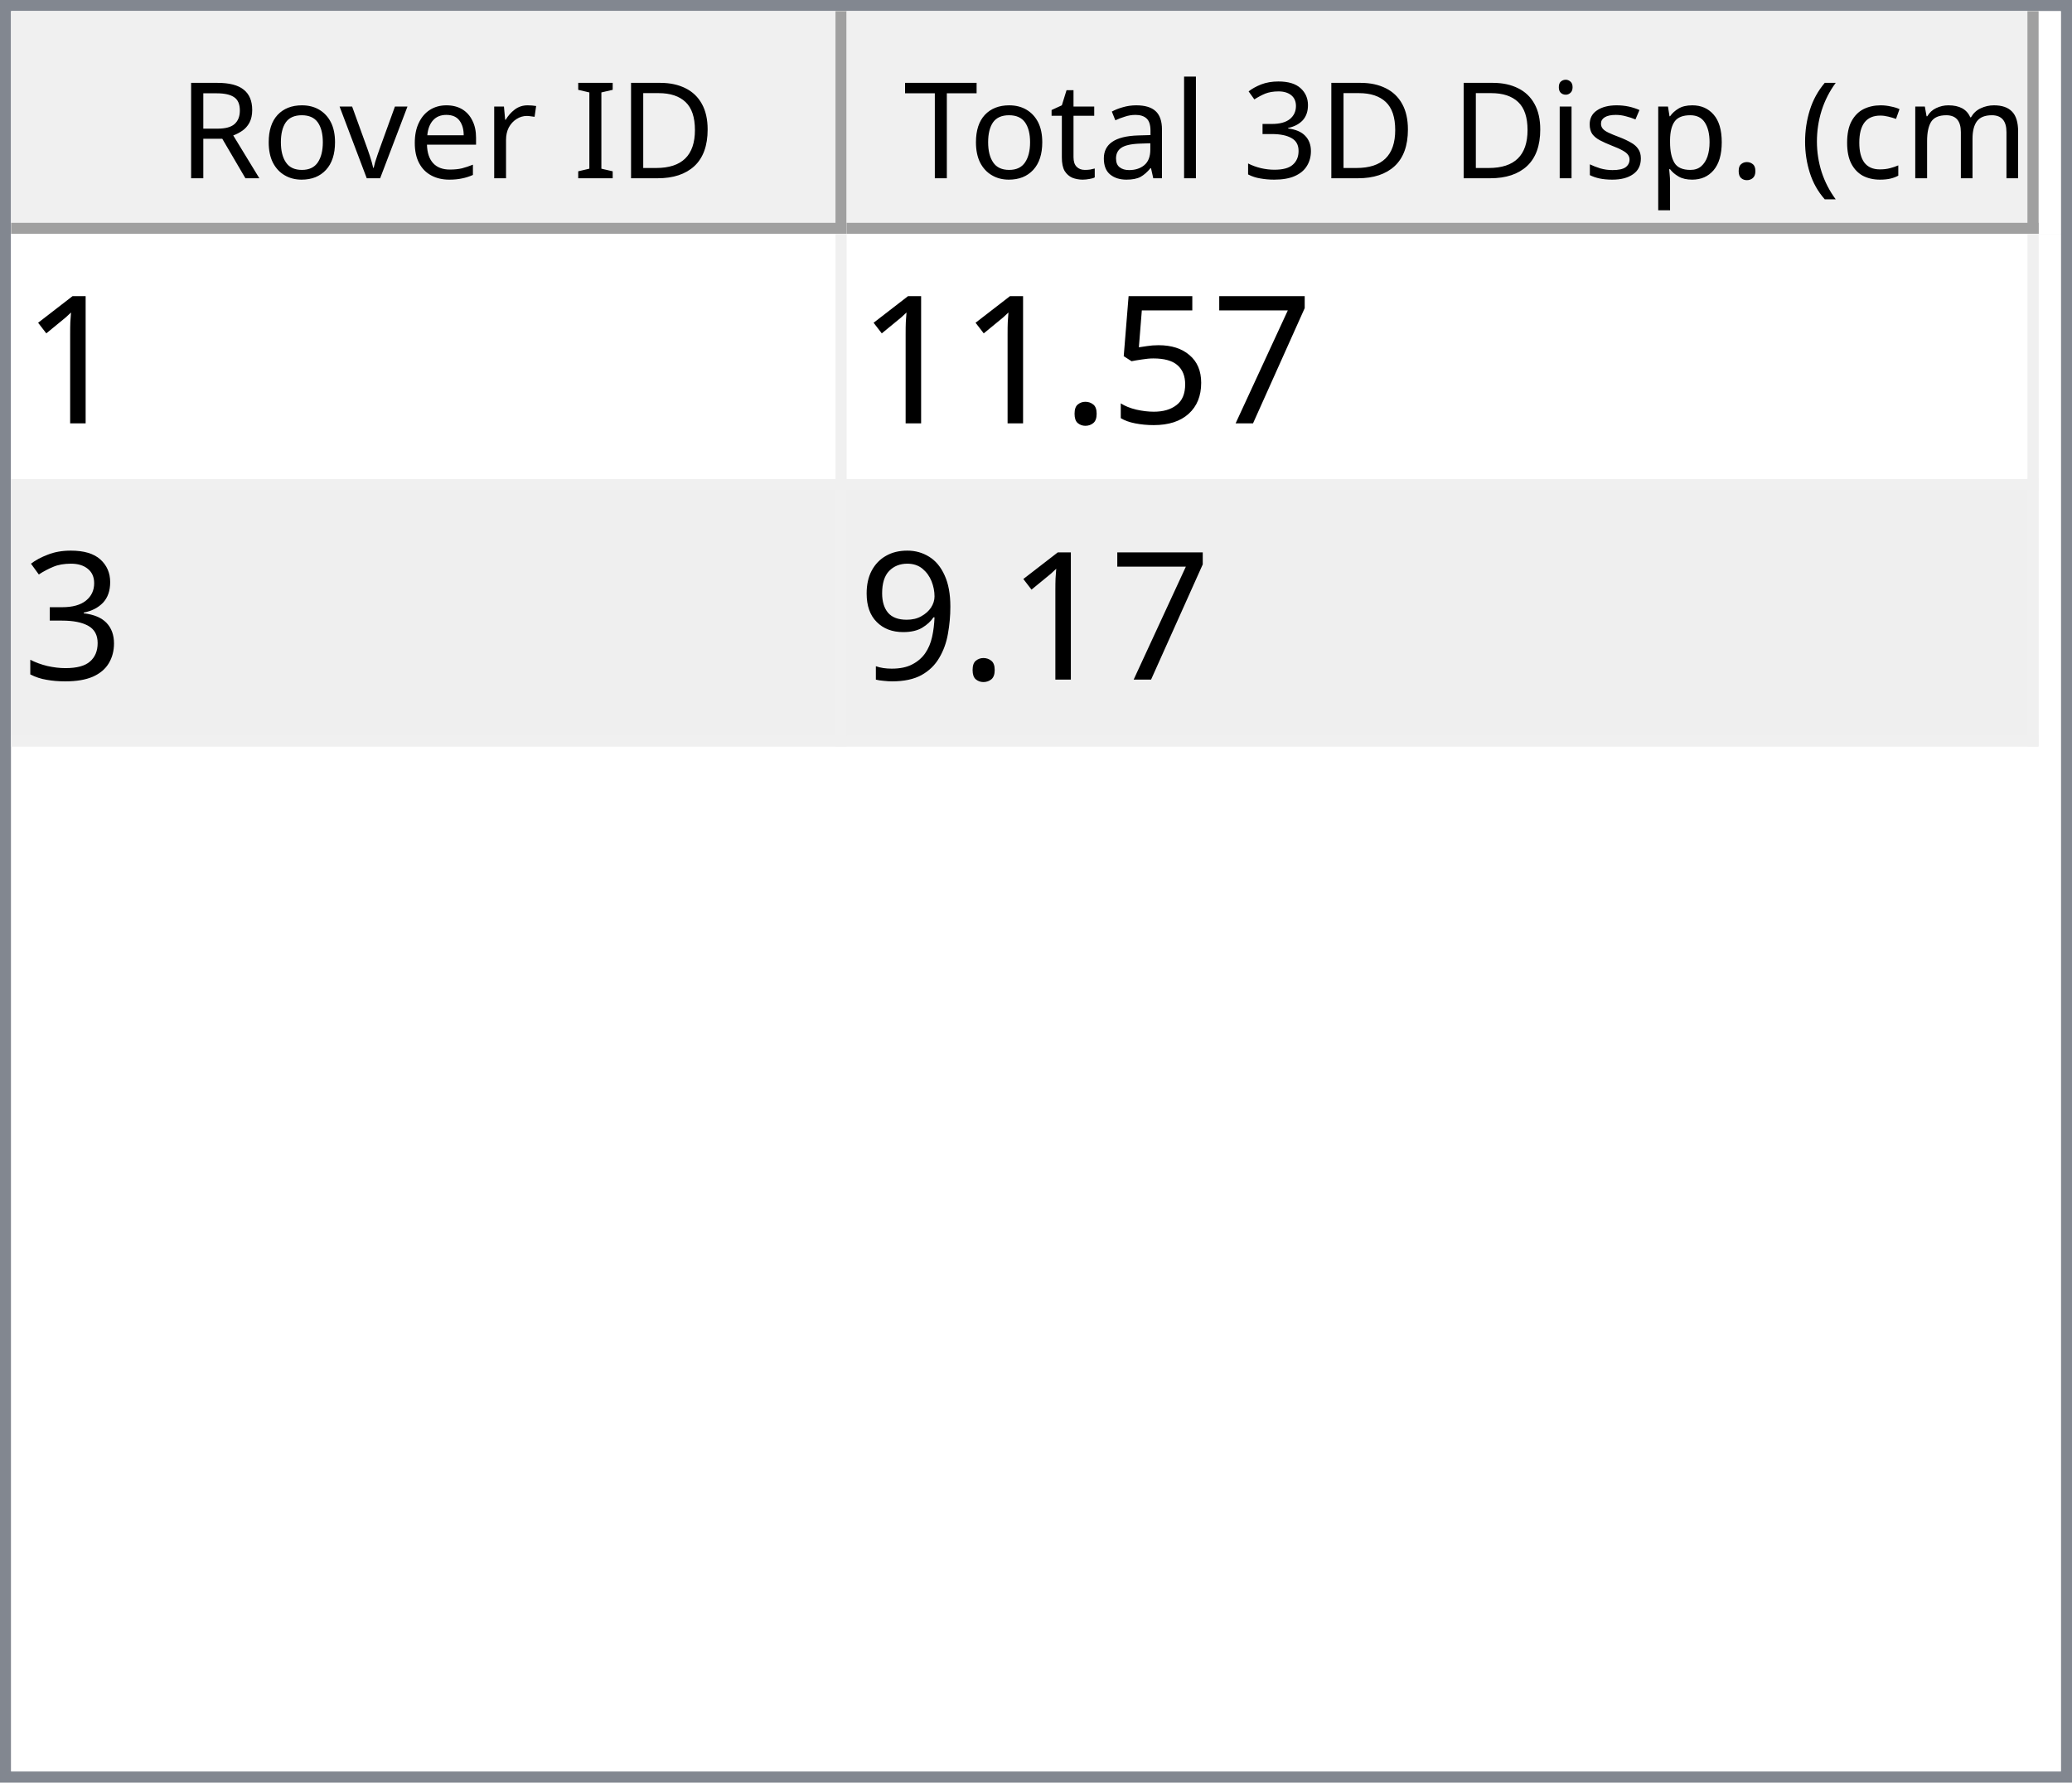
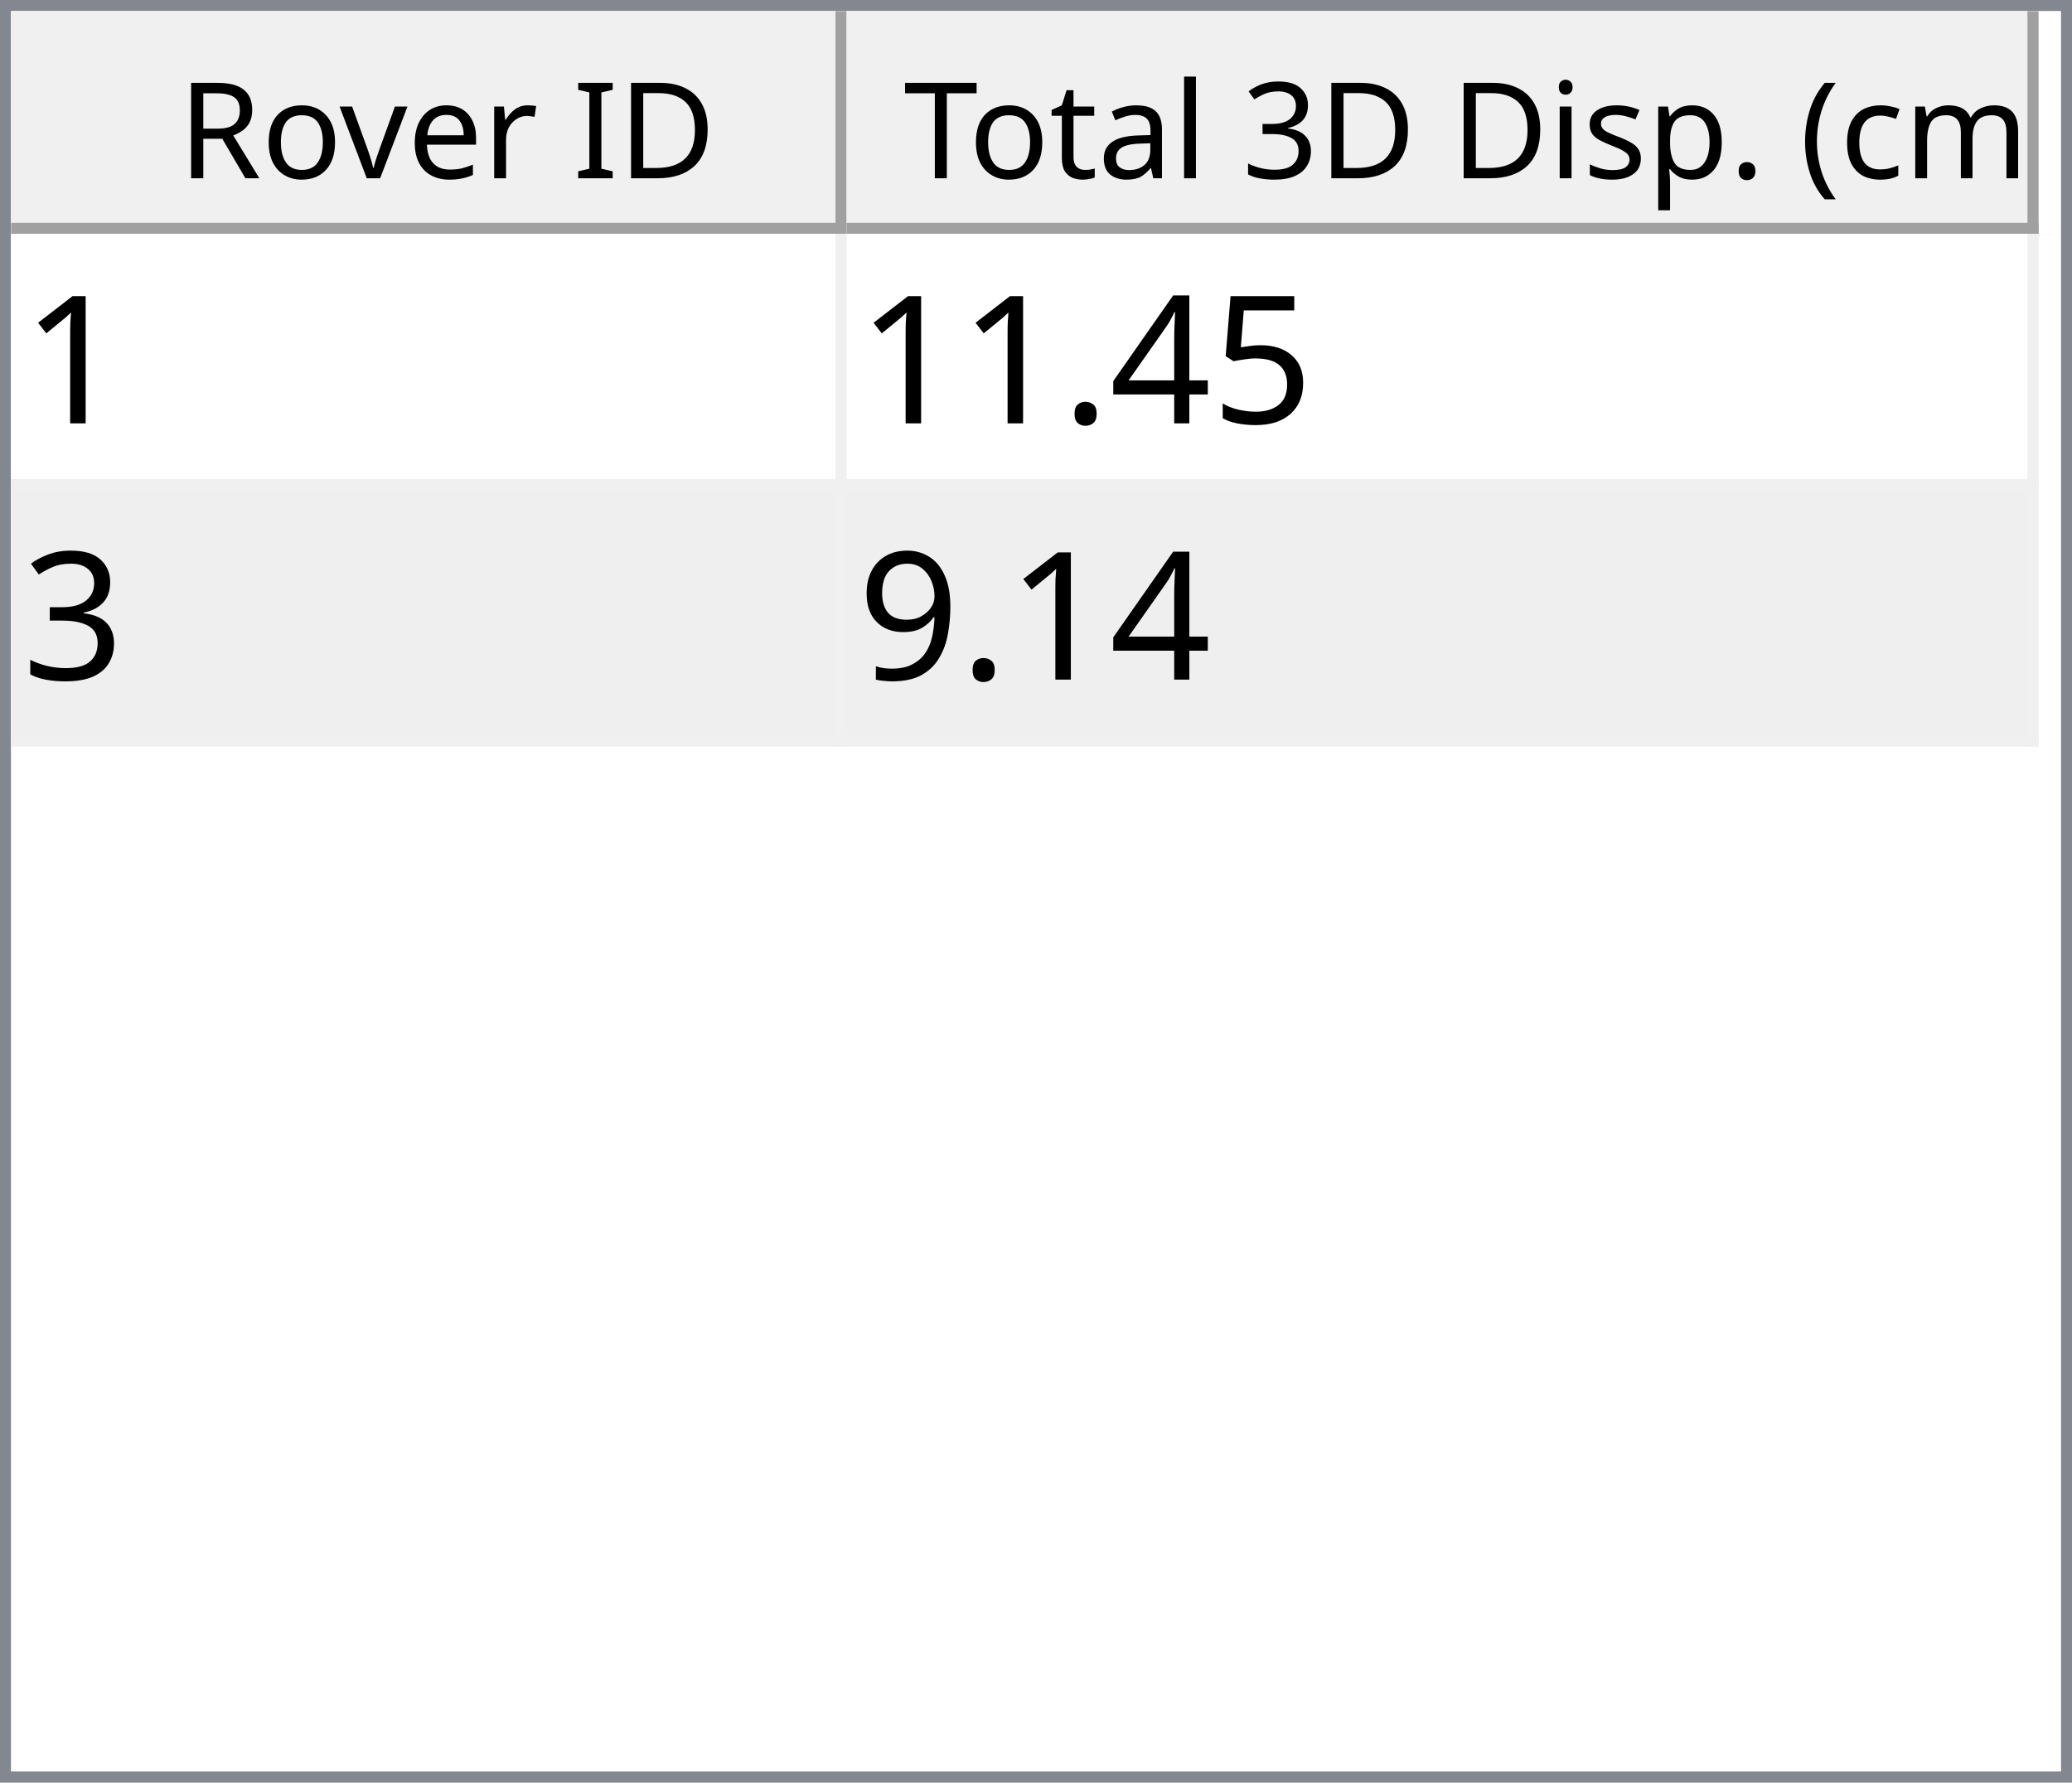
<svg xmlns="http://www.w3.org/2000/svg" style="fill-opacity:1; color-rendering:auto; color-interpolation:auto; text-rendering:auto; stroke:black; stroke-linecap:square; stroke-miterlimit:10; shape-rendering:auto; stroke-opacity:1; fill:black; stroke-dasharray:none; font-weight:normal; stroke-width:1; font-family:'Dialog'; font-style:normal; stroke-linejoin:miter; font-size:12px; stroke-dashoffset:0; image-rendering:auto;" width="186" height="160">
  <defs id="genericDefs" />
  <g>
    <defs id="defs1">
      <clipPath clipPathUnits="userSpaceOnUse" id="clipPath1">
        <path d="M0 0 L186 0 L186 160 L0 160 L0 0 Z" />
      </clipPath>
      <clipPath clipPathUnits="userSpaceOnUse" id="clipPath2">
        <path d="M0 0 L0 160 L186 160 L186 0 Z" />
      </clipPath>
      <clipPath clipPathUnits="userSpaceOnUse" id="clipPath3">
        <path d="M0 0 L0 20 L184 20 L184 0 Z" />
      </clipPath>
      <clipPath clipPathUnits="userSpaceOnUse" id="clipPath4">
        <path d="M0 0 L0 20 L75 20 L75 0 Z" />
      </clipPath>
      <clipPath clipPathUnits="userSpaceOnUse" id="clipPath5">
        <path d="M1 1 L1 19 L74 19 L74 1 Z" />
      </clipPath>
      <clipPath clipPathUnits="userSpaceOnUse" id="clipPath6">
        <path d="M0 0 L0 18 L73 18 L73 0 Z" />
      </clipPath>
      <clipPath clipPathUnits="userSpaceOnUse" id="clipPath7">
        <path d="M-0.5 -0.5 L-0.5 19.5 L74.5 19.5 L74.5 -0.5 Z" />
      </clipPath>
      <clipPath clipPathUnits="userSpaceOnUse" id="clipPath8">
        <path d="M0 0 L0 20 L107 20 L107 0 Z" />
      </clipPath>
      <clipPath clipPathUnits="userSpaceOnUse" id="clipPath9">
        <path d="M1 1 L1 19 L106 19 L106 1 Z" />
      </clipPath>
      <clipPath clipPathUnits="userSpaceOnUse" id="clipPath10">
        <path d="M0 0 L0 18 L105 18 L105 0 Z" />
      </clipPath>
      <clipPath clipPathUnits="userSpaceOnUse" id="clipPath11">
        <path d="M-0.5 -0.5 L-0.5 19.5 L106.5 19.5 L106.5 -0.5 Z" />
      </clipPath>
      <clipPath clipPathUnits="userSpaceOnUse" id="clipPath12">
        <path d="M0 0 L0 138 L184 138 L184 0 Z" />
      </clipPath>
      <clipPath clipPathUnits="userSpaceOnUse" id="clipPath13">
        <path d="M0 0 L0 46 L182 46 L182 0 Z" />
      </clipPath>
      <clipPath clipPathUnits="userSpaceOnUse" id="clipPath14">
        <path d="M-0.5 -0.5 L-0.5 45.5 L181.5 45.5 L181.5 -0.5 Z" />
      </clipPath>
      <clipPath clipPathUnits="userSpaceOnUse" id="clipPath15">
        <path d="M0 0 L0 22 L74 22 L74 0 Z" />
      </clipPath>
      <clipPath clipPathUnits="userSpaceOnUse" id="clipPath16">
        <path d="M0 0 L0 22 L106 22 L106 0 Z" />
      </clipPath>
      <font horiz-adv-x="64.551" id="font1">
        <font-face ascent="107.91" descent="25.098" units-per-em="100" style="font-style:normal; font-family:Segoe UI; font-weight:normal;" />
        <missing-glyph horiz-adv-x="64.551" d="M8.109 0 L8.109 68.266 L56.453 68.266 L56.453 0 L8.109 0 ZM15.328 7.234 L49.219 7.234 L49.219 61.031 L15.328 61.031 L15.328 7.234 Z" />
        <glyph unicode="D" horiz-adv-x="70.117" d="M9.188 0 L9.188 70.016 L28.516 70.016 Q65.531 70.016 65.531 35.891 Q65.531 19.672 55.25 9.836 Q44.969 0 27.734 0 L9.188 0 ZM17.391 62.594 L17.391 7.422 L27.828 7.422 Q41.609 7.422 49.273 14.797 Q56.938 22.172 56.938 35.688 Q56.938 62.594 28.328 62.594 L17.391 62.594 Z" />
        <glyph unicode="I" horiz-adv-x="26.611" d="M17.391 0 L9.188 0 L9.188 70.016 L17.391 70.016 L17.391 0 Z" />
        <glyph unicode=" " horiz-adv-x="27.393" d="" />
        <glyph unicode="r" horiz-adv-x="34.766" d="M34.188 41.891 Q32.078 43.5 28.125 43.5 Q23 43.5 19.555 38.672 Q16.109 33.844 16.109 25.484 L16.109 0 L8.109 0 L8.109 50 L16.109 50 L16.109 39.703 L16.312 39.703 Q18.016 44.969 21.531 47.922 Q25.047 50.875 29.391 50.875 Q32.516 50.875 34.188 50.203 L34.188 41.891 Z" />
        <glyph unicode="e" horiz-adv-x="52.295" d="M48.297 23 L12.984 23 Q13.188 14.656 17.484 10.109 Q21.781 5.562 29.297 5.562 Q37.75 5.562 44.828 11.141 L44.828 3.609 Q38.234 -1.172 27.391 -1.172 Q16.797 -1.172 10.742 5.641 Q4.688 12.453 4.688 24.812 Q4.688 36.469 11.305 43.82 Q17.922 51.172 27.734 51.172 Q37.547 51.172 42.922 44.828 Q48.297 38.484 48.297 27.203 L48.297 23 ZM40.094 29.781 Q40.047 36.719 36.75 40.578 Q33.453 44.438 27.594 44.438 Q21.922 44.438 17.969 40.383 Q14.016 36.328 13.094 29.781 L40.094 29.781 Z" />
        <glyph unicode="v" horiz-adv-x="47.9" d="M47.406 50 L27.484 0 L19.625 0 L0.688 50 L9.469 50 L22.172 13.672 Q23.578 9.672 23.922 6.688 L24.125 6.688 Q24.609 10.453 25.688 13.484 L38.969 50 L47.406 50 Z" />
        <glyph unicode="o" horiz-adv-x="58.594" d="M29 -1.172 Q17.922 -1.172 11.305 5.836 Q4.688 12.844 4.688 24.422 Q4.688 37.016 11.57 44.094 Q18.453 51.172 30.172 51.172 Q41.359 51.172 47.633 44.289 Q53.906 37.406 53.906 25.203 Q53.906 13.234 47.141 6.031 Q40.375 -1.172 29 -1.172 ZM29.594 44.438 Q21.875 44.438 17.383 39.188 Q12.891 33.938 12.891 24.703 Q12.891 15.828 17.43 10.695 Q21.969 5.562 29.594 5.562 Q37.359 5.562 41.531 10.594 Q45.703 15.625 45.703 24.906 Q45.703 34.281 41.531 39.359 Q37.359 44.438 29.594 44.438 Z" />
        <glyph unicode="R" horiz-adv-x="59.814" d="M59.375 0 L49.609 0 L37.891 19.625 Q36.281 22.359 34.766 24.289 Q33.25 26.219 31.664 27.438 Q30.078 28.656 28.25 29.219 Q26.422 29.781 24.125 29.781 L17.391 29.781 L17.391 0 L9.188 0 L9.188 70.016 L30.078 70.016 Q34.672 70.016 38.555 68.867 Q42.438 67.719 45.289 65.375 Q48.141 63.031 49.758 59.547 Q51.375 56.062 51.375 51.375 Q51.375 47.703 50.273 44.656 Q49.172 41.609 47.148 39.211 Q45.125 36.812 42.266 35.133 Q39.406 33.453 35.844 32.516 L35.844 32.328 Q37.594 31.547 38.891 30.547 Q40.188 29.547 41.359 28.18 Q42.531 26.812 43.68 25.078 Q44.828 23.344 46.234 21.047 L59.375 0 ZM17.391 62.594 L17.391 37.203 L28.516 37.203 Q31.594 37.203 34.203 38.133 Q36.812 39.062 38.719 40.797 Q40.625 42.531 41.703 45.047 Q42.781 47.562 42.781 50.688 Q42.781 56.297 39.141 59.445 Q35.5 62.594 28.609 62.594 L17.391 62.594 Z" />
        <glyph unicode=")" horiz-adv-x="30.176" d="M8.297 -15.922 L1.172 -15.922 Q16.406 2.344 16.406 26.812 Q16.406 51.469 1.078 70.016 L8.297 70.016 Q23.531 52.156 23.531 26.703 Q23.531 1.375 8.297 -15.922 Z" />
        <glyph unicode="m" horiz-adv-x="86.133" d="M79.109 0 L71.094 0 L71.094 28.719 Q71.094 37.016 68.531 40.727 Q65.969 44.438 59.906 44.438 Q54.781 44.438 51.195 39.75 Q47.609 35.062 47.609 28.516 L47.609 0 L39.594 0 L39.594 29.688 Q39.594 44.438 28.219 44.438 Q22.953 44.438 19.531 40.016 Q16.109 35.594 16.109 28.516 L16.109 0 L8.109 0 L8.109 50 L16.109 50 L16.109 42.094 L16.312 42.094 Q21.625 51.172 31.844 51.172 Q36.969 51.172 40.773 48.312 Q44.578 45.453 46 40.828 Q51.562 51.172 62.594 51.172 Q79.109 51.172 79.109 30.812 L79.109 0 Z" />
        <glyph unicode="c" horiz-adv-x="46.191" d="M42.188 2.297 Q36.422 -1.172 28.516 -1.172 Q17.828 -1.172 11.258 5.789 Q4.688 12.75 4.688 23.828 Q4.688 36.188 11.766 43.68 Q18.844 51.172 30.672 51.172 Q37.25 51.172 42.281 48.734 L42.281 40.531 Q36.719 44.438 30.375 44.438 Q22.703 44.438 17.797 38.945 Q12.891 33.453 12.891 24.516 Q12.891 15.719 17.508 10.641 Q22.125 5.562 29.891 5.562 Q36.422 5.562 42.188 9.906 L42.188 2.297 Z" />
        <glyph unicode="(" horiz-adv-x="30.176" d="M29.109 -15.922 L21.969 -15.922 Q6.844 1.375 6.844 26.703 Q6.844 52.156 21.969 70.016 L29.203 70.016 Q13.875 51.469 13.875 26.812 Q13.875 2.344 29.109 -15.922 Z" />
        <glyph unicode="." horiz-adv-x="21.68" d="M10.891 -1.078 Q8.641 -1.078 7.055 0.539 Q5.469 2.156 5.469 4.391 Q5.469 6.641 7.055 8.273 Q8.641 9.906 10.891 9.906 Q13.188 9.906 14.797 8.273 Q16.406 6.641 16.406 4.391 Q16.406 2.156 14.797 0.539 Q13.188 -1.078 10.891 -1.078 Z" />
        <glyph unicode="p" horiz-adv-x="58.789" d="M16.312 7.234 L16.109 7.234 L16.109 -23 L8.109 -23 L8.109 50 L16.109 50 L16.109 41.219 L16.312 41.219 Q22.219 51.172 33.594 51.172 Q43.266 51.172 48.688 44.461 Q54.109 37.75 54.109 26.469 Q54.109 13.922 48 6.375 Q41.891 -1.172 31.297 -1.172 Q21.578 -1.172 16.312 7.234 ZM16.109 27.391 L16.109 20.406 Q16.109 14.203 20.141 9.883 Q24.172 5.562 30.375 5.562 Q37.641 5.562 41.773 11.133 Q45.906 16.703 45.906 26.609 Q45.906 34.969 42.047 39.703 Q38.188 44.438 31.594 44.438 Q24.609 44.438 20.359 39.578 Q16.109 34.719 16.109 27.391 Z" />
        <glyph unicode="s" horiz-adv-x="42.432" d="M5.078 1.812 L5.078 10.406 Q11.625 5.562 19.484 5.562 Q30.031 5.562 30.031 12.594 Q30.031 14.594 29.125 15.992 Q28.219 17.391 26.68 18.461 Q25.141 19.531 23.07 20.383 Q21 21.234 18.609 22.172 Q15.281 23.484 12.766 24.828 Q10.25 26.172 8.57 27.859 Q6.891 29.547 6.031 31.695 Q5.172 33.844 5.172 36.719 Q5.172 40.234 6.789 42.945 Q8.406 45.656 11.086 47.484 Q13.766 49.312 17.211 50.242 Q20.656 51.172 24.312 51.172 Q30.812 51.172 35.938 48.922 L35.938 40.828 Q30.422 44.438 23.25 44.438 Q21 44.438 19.195 43.922 Q17.391 43.406 16.094 42.477 Q14.797 41.547 14.086 40.258 Q13.375 38.969 13.375 37.406 Q13.375 35.453 14.086 34.133 Q14.797 32.812 16.164 31.789 Q17.531 30.766 19.484 29.938 Q21.438 29.109 23.922 28.125 Q27.25 26.859 29.883 25.516 Q32.516 24.172 34.375 22.484 Q36.234 20.797 37.234 18.602 Q38.234 16.406 38.234 13.375 Q38.234 9.672 36.602 6.938 Q34.969 4.203 32.234 2.398 Q29.5 0.594 25.93 -0.289 Q22.359 -1.172 18.453 -1.172 Q10.75 -1.172 5.078 1.812 Z" />
        <glyph unicode="i" horiz-adv-x="24.219" d="M12.203 62.703 Q10.062 62.703 8.547 64.164 Q7.031 65.625 7.031 67.875 Q7.031 70.125 8.547 71.609 Q10.062 73.094 12.203 73.094 Q14.406 73.094 15.945 71.609 Q17.484 70.125 17.484 67.875 Q17.484 65.719 15.945 64.211 Q14.406 62.703 12.203 62.703 ZM16.109 0 L8.109 0 L8.109 50 L16.109 50 L16.109 0 Z" />
        <glyph unicode="3" horiz-adv-x="53.906" d="M46.531 19.828 Q46.531 15.094 44.75 11.211 Q42.969 7.328 39.719 4.57 Q36.469 1.812 31.93 0.297 Q27.391 -1.219 21.922 -1.219 Q11.922 -1.219 6 2.594 L6 11.188 Q13.094 5.609 22.219 5.609 Q25.875 5.609 28.828 6.539 Q31.781 7.469 33.906 9.227 Q36.031 10.984 37.18 13.477 Q38.328 15.969 38.328 19.094 Q38.328 32.812 18.797 32.812 L12.984 32.812 L12.984 39.594 L18.5 39.594 Q35.797 39.594 35.797 52.484 Q35.797 64.406 22.609 64.406 Q15.188 64.406 8.688 59.422 L8.688 67.188 Q15.375 71.188 24.609 71.188 Q29 71.188 32.57 69.969 Q36.141 68.75 38.68 66.555 Q41.219 64.359 42.609 61.281 Q44 58.203 44 54.5 Q44 40.672 30.031 36.719 L30.031 36.531 Q33.594 36.141 36.625 34.797 Q39.656 33.453 41.852 31.305 Q44.047 29.156 45.289 26.25 Q46.531 23.344 46.531 19.828 Z" />
        <glyph unicode="l" horiz-adv-x="24.219" d="M16.109 0 L8.109 0 L8.109 74.031 L16.109 74.031 L16.109 0 Z" />
        <glyph unicode="a" horiz-adv-x="50.879" d="M43.891 0 L35.891 0 L35.891 7.812 L35.688 7.812 Q30.469 -1.172 20.312 -1.172 Q12.844 -1.172 8.617 2.781 Q4.391 6.734 4.391 13.281 Q4.391 27.297 20.906 29.594 L35.891 31.688 Q35.891 44.438 25.594 44.438 Q16.547 44.438 9.281 38.281 L9.281 46.484 Q16.656 51.172 26.266 51.172 Q43.891 51.172 43.891 32.516 L43.891 0 ZM35.891 25.297 L23.828 23.641 Q18.266 22.859 15.43 20.875 Q12.594 18.891 12.594 13.875 Q12.594 10.203 15.211 7.883 Q17.828 5.562 22.172 5.562 Q28.125 5.562 32.008 9.742 Q35.891 13.922 35.891 20.312 L35.891 25.297 Z" />
        <glyph unicode="t" horiz-adv-x="33.887" d="M31.297 0.484 Q28.469 -1.078 23.828 -1.078 Q10.688 -1.078 10.688 13.578 L10.688 43.172 L2.094 43.172 L2.094 50 L10.688 50 L10.688 62.203 L18.703 64.797 L18.703 50 L31.297 50 L31.297 43.172 L18.703 43.172 L18.703 14.984 Q18.703 9.969 20.414 7.82 Q22.125 5.672 26.078 5.672 Q29.109 5.672 31.297 7.328 L31.297 0.484 Z" />
        <glyph unicode="T" horiz-adv-x="52.393" d="M50.594 62.594 L30.375 62.594 L30.375 0 L22.172 0 L22.172 62.594 L2 62.594 L2 70.016 L50.594 70.016 L50.594 62.594 Z" />
      </font>
      <font horiz-adv-x="75.0" id="font2">
        <font-face ascent="100.537" descent="21.973" units-per-em="100" style="font-style:normal; font-family:sans-serif; font-weight:normal;" />
        <missing-glyph horiz-adv-x="75.0" d="M12.5 0 L12.5 62.5 L62.5 62.5 L62.5 0 L12.5 0 ZM14.062 1.562 L60.938 1.562 L60.938 60.938 L14.062 60.938 L14.062 1.562 Z" />
        <glyph unicode="1" horiz-adv-x="55.615" d="M37.25 0 L28.469 0 L28.469 56 Q25.297 52.984 20.141 49.953 Q14.984 46.922 10.891 45.406 L10.891 53.906 Q18.266 57.375 23.781 62.305 Q29.297 67.234 31.594 71.875 L37.25 71.875 L37.25 0 Z" />
-         <glyph unicode="7" horiz-adv-x="55.615" d="M4.734 62.203 L4.734 70.656 L51.078 70.656 L51.078 63.812 Q44.234 56.547 37.523 44.484 Q30.812 32.422 27.156 19.672 Q24.516 10.688 23.781 0 L14.75 0 Q14.891 8.453 18.062 20.414 Q21.234 32.375 27.172 43.484 Q33.109 54.594 39.797 62.203 L4.734 62.203 Z" />
        <glyph unicode="5" horiz-adv-x="55.615" d="M4.156 18.75 L13.375 19.531 Q14.406 12.797 18.141 9.398 Q21.875 6 27.156 6 Q33.5 6 37.891 10.789 Q42.281 15.578 42.281 23.484 Q42.281 31 38.062 35.352 Q33.844 39.703 27 39.703 Q22.75 39.703 19.336 37.773 Q15.922 35.844 13.969 32.766 L5.719 33.844 L12.641 70.609 L48.25 70.609 L48.25 62.203 L19.672 62.203 L15.828 42.969 Q22.266 47.469 29.344 47.469 Q38.719 47.469 45.164 40.969 Q51.609 34.469 51.609 24.266 Q51.609 14.547 45.953 7.469 Q39.062 -1.219 27.156 -1.219 Q17.391 -1.219 11.211 4.25 Q5.031 9.719 4.156 18.75 Z" />
+         <glyph unicode="4" horiz-adv-x="55.615" d="M32.328 0 L32.328 17.141 L1.266 17.141 L1.266 25.203 L33.938 71.578 L41.109 71.578 L41.109 25.203 L50.781 25.203 L50.781 17.141 L41.109 17.141 L41.109 0 L32.328 0 ZM32.328 25.203 L32.328 57.469 L9.906 25.203 L32.328 25.203 Z" />
        <glyph unicode="." horiz-adv-x="27.783" d="M9.078 0 L9.078 10.016 L19.094 10.016 L19.094 0 L9.078 0 Z" />
        <glyph unicode="3" horiz-adv-x="55.615" d="M4.203 18.891 L12.984 20.062 Q14.5 12.594 18.141 9.297 Q21.781 6 27 6 Q33.203 6 37.477 10.297 Q41.75 14.594 41.75 20.953 Q41.75 27 37.797 30.93 Q33.844 34.859 27.734 34.859 Q25.25 34.859 21.531 33.891 L22.516 41.609 Q23.391 41.5 23.922 41.5 Q29.547 41.5 34.039 44.43 Q38.531 47.359 38.531 53.469 Q38.531 58.297 35.258 61.477 Q31.984 64.656 26.812 64.656 Q21.688 64.656 18.266 61.43 Q14.844 58.203 13.875 51.766 L5.078 53.328 Q6.688 62.156 12.398 67.016 Q18.109 71.875 26.609 71.875 Q32.469 71.875 37.398 69.359 Q42.328 66.844 44.945 62.5 Q47.562 58.156 47.562 53.266 Q47.562 48.641 45.07 44.828 Q42.578 41.016 37.703 38.766 Q44.047 37.312 47.562 32.695 Q51.078 28.078 51.078 21.141 Q51.078 11.766 44.242 5.25 Q37.406 -1.266 26.953 -1.266 Q17.531 -1.266 11.305 4.352 Q5.078 9.969 4.203 18.891 Z" />
        <glyph unicode="9" horiz-adv-x="55.615" d="M5.469 16.547 L13.922 17.328 Q14.984 11.375 18.016 8.688 Q21.047 6 25.781 6 Q29.828 6 32.883 7.859 Q35.938 9.719 37.891 12.82 Q39.844 15.922 41.164 21.195 Q42.484 26.469 42.484 31.938 Q42.484 32.516 42.438 33.688 Q39.797 29.5 35.234 26.883 Q30.672 24.266 25.344 24.266 Q16.453 24.266 10.305 30.711 Q4.156 37.156 4.156 47.703 Q4.156 58.594 10.578 65.234 Q17 71.875 26.656 71.875 Q33.641 71.875 39.43 68.117 Q45.219 64.359 48.219 57.398 Q51.219 50.438 51.219 37.25 Q51.219 23.531 48.242 15.406 Q45.266 7.281 39.383 3.031 Q33.5 -1.219 25.594 -1.219 Q17.188 -1.219 11.867 3.445 Q6.547 8.109 5.469 16.547 ZM41.453 48.141 Q41.453 55.719 37.43 60.156 Q33.406 64.594 27.734 64.594 Q21.875 64.594 17.531 59.812 Q13.188 55.031 13.188 47.406 Q13.188 40.578 17.312 36.305 Q21.438 32.031 27.484 32.031 Q33.594 32.031 37.523 36.305 Q41.453 40.578 41.453 48.141 Z" />
      </font>
    </defs>
    <g style="fill:white; stroke:white;">
      <rect x="0" y="0" width="186" style="clip-path:url(#clipPath1); stroke:none;" height="160" />
    </g>
    <g style="fill:white; text-rendering:optimizeSpeed; color-rendering:optimizeSpeed; image-rendering:optimizeSpeed; shape-rendering:crispEdges; stroke:white; color-interpolation:sRGB;">
      <rect x="0" width="186" height="160" y="0" style="stroke:none;" />
      <path style="stroke:none;" d="M0 160 L186 160 L186 0 L0 0 Z" />
    </g>
    <g style="fill:rgb(240,240,240); font-family:'Segoe UI'; stroke:rgb(240,240,240);">
      <rect x="0" y="0" width="186" style="clip-path:url(#clipPath2); stroke:none;" height="160" />
    </g>
    <g style="fill:rgb(130,135,144); font-family:'Segoe UI'; stroke:rgb(130,135,144);">
      <path d="M0 0 L186 0 L186 160 L0 160 L0 0 ZM1 1 L185 1 L185 159 L1 159 L1 1 Z" style="fill-rule:evenodd; clip-path:url(#clipPath2); stroke:none;" />
    </g>
    <g style="fill:white; font-family:'Segoe UI'; stroke:white;" transform="translate(1,1)">
      <rect x="0" y="0" width="184" style="clip-path:url(#clipPath3); stroke:none;" height="20" />
    </g>
    <g style="fill:rgb(240,240,240); font-family:'Segoe UI'; stroke:rgb(240,240,240);" transform="translate(1,1)">
      <rect x="0" y="0" width="75" style="clip-path:url(#clipPath4); stroke:none;" height="20" />
    </g>
    <g style="font-family:'Segoe UI';" transform="translate(2,2)">
      <text x="14" xml:space="preserve" y="14" style="clip-path:url(#clipPath6); stroke:none;">Rover ID</text>
    </g>
    <g style="fill:rgb(160,160,160); font-family:'Segoe UI'; stroke:rgb(160,160,160); stroke-linejoin:bevel;" transform="translate(1.5,1.5)">
      <line x1="74" x2="74" y1="0" style="fill:none; clip-path:url(#clipPath7);" y2="19" />
    </g>
    <g style="fill:rgb(160,160,160); font-family:'Segoe UI'; stroke:rgb(160,160,160); stroke-linejoin:bevel;" transform="matrix(1,0,0,1,1,1) translate(0.5,0.5)">
      <line x1="0" x2="74" y1="19" style="fill:none; clip-path:url(#clipPath7);" y2="19" />
    </g>
    <g style="fill:rgb(240,240,240); font-family:'Segoe UI'; stroke:rgb(240,240,240);" transform="translate(76,1)">
      <rect x="0" y="0" width="107" style="clip-path:url(#clipPath8); stroke:none;" height="20" />
    </g>
    <g style="font-family:'Segoe UI';" transform="translate(77,2)">
      <text x="1" xml:space="preserve" y="14" style="clip-path:url(#clipPath10); stroke:none;"> Total 3D Disp. (cm)</text>
    </g>
    <g style="fill:rgb(160,160,160); font-family:'Segoe UI'; stroke:rgb(160,160,160); stroke-linejoin:bevel;" transform="translate(76.5,1.5)">
      <line x1="106" x2="106" y1="0" style="fill:none; clip-path:url(#clipPath11);" y2="19" />
    </g>
    <g style="fill:rgb(160,160,160); font-family:'Segoe UI'; stroke:rgb(160,160,160); stroke-linejoin:bevel;" transform="matrix(1,0,0,1,76,1) translate(0.5,0.5)">
      <line x1="0" x2="106" y1="19" style="fill:none; clip-path:url(#clipPath11);" y2="19" />
    </g>
    <g style="fill:white; font-family:'Segoe UI'; stroke:white;" transform="translate(1,21)">
      <rect x="0" y="0" width="184" style="clip-path:url(#clipPath12); stroke:none;" height="138" />
    </g>
    <g style="fill:rgb(240,240,240); font-size:16px; font-family:sans-serif; stroke:rgb(240,240,240);" transform="translate(1,21)">
      <rect x="0" y="0" width="182" style="clip-path:url(#clipPath13); stroke:none;" height="46" />
      <line transform="translate(0.5,0.5)" x1="0" x2="181" y1="22" style="clip-path:url(#clipPath14); fill:none; stroke-linejoin:bevel;" y2="22" />
    </g>
    <g transform="matrix(1,0,0,1,1,21) translate(0.5,0.5)" style="fill:rgb(240,240,240); font-size:16px; font-family:sans-serif; stroke:rgb(240,240,240); stroke-linejoin:bevel;">
      <line x1="0" x2="181" y1="45" style="fill:none; clip-path:url(#clipPath14);" y2="45" />
    </g>
    <g transform="matrix(1,0,0,1,1,21) translate(0.5,0.5)" style="fill:rgb(240,240,240); font-size:16px; font-family:sans-serif; stroke:rgb(240,240,240); stroke-linejoin:bevel;">
      <line x1="74" x2="74" y1="0" style="fill:none; clip-path:url(#clipPath14);" y2="45" />
    </g>
    <g transform="matrix(1,0,0,1,1,21) translate(0.5,0.5)" style="fill:rgb(240,240,240); font-size:16px; font-family:sans-serif; stroke:rgb(240,240,240); stroke-linejoin:bevel;">
      <line x1="181" x2="181" y1="0" style="fill:none; clip-path:url(#clipPath14);" y2="45" />
    </g>
    <g style="fill:white; font-size:16px; font-family:sans-serif; stroke:white;" transform="matrix(1,0,0,1,1,21)">
      <rect x="0" y="0" width="74" style="clip-path:url(#clipPath15); stroke:none;" height="22" />
      <text x="1" y="17" style="fill:black; clip-path:url(#clipPath15); stroke:none;" xml:space="preserve">1</text>
    </g>
    <g style="fill:white; font-size:16px; font-family:sans-serif; stroke:white;" transform="matrix(1,0,0,1,1,21) translate(75,0)">
      <rect x="0" y="0" width="106" style="clip-path:url(#clipPath16); stroke:none;" height="22" />
-       <text x="1" y="17" style="fill:black; clip-path:url(#clipPath16); stroke:none;" xml:space="preserve">11.57</text>
+       <text x="1" y="17" style="fill:black; clip-path:url(#clipPath16); stroke:none;" xml:space="preserve">11.45</text>
    </g>
    <g style="fill:rgb(239,239,239); font-size:16px; font-family:sans-serif; stroke:rgb(239,239,239);" transform="matrix(1,0,0,1,1,21) translate(0,23)">
      <rect x="0" y="0" width="74" style="clip-path:url(#clipPath15); stroke:none;" height="22" />
      <text x="1" y="17" style="fill:black; clip-path:url(#clipPath15); stroke:none;" xml:space="preserve">3</text>
    </g>
    <g style="fill:rgb(239,239,239); font-size:16px; font-family:sans-serif; stroke:rgb(239,239,239);" transform="matrix(1,0,0,1,1,21) translate(75,23)">
      <rect x="0" y="0" width="106" style="clip-path:url(#clipPath16); stroke:none;" height="22" />
-       <text x="1" y="17" style="fill:black; clip-path:url(#clipPath16); stroke:none;" xml:space="preserve">9.17</text>
+       <text x="1" y="17" style="fill:black; clip-path:url(#clipPath16); stroke:none;" xml:space="preserve">9.14</text>
    </g>
  </g>
</svg>
